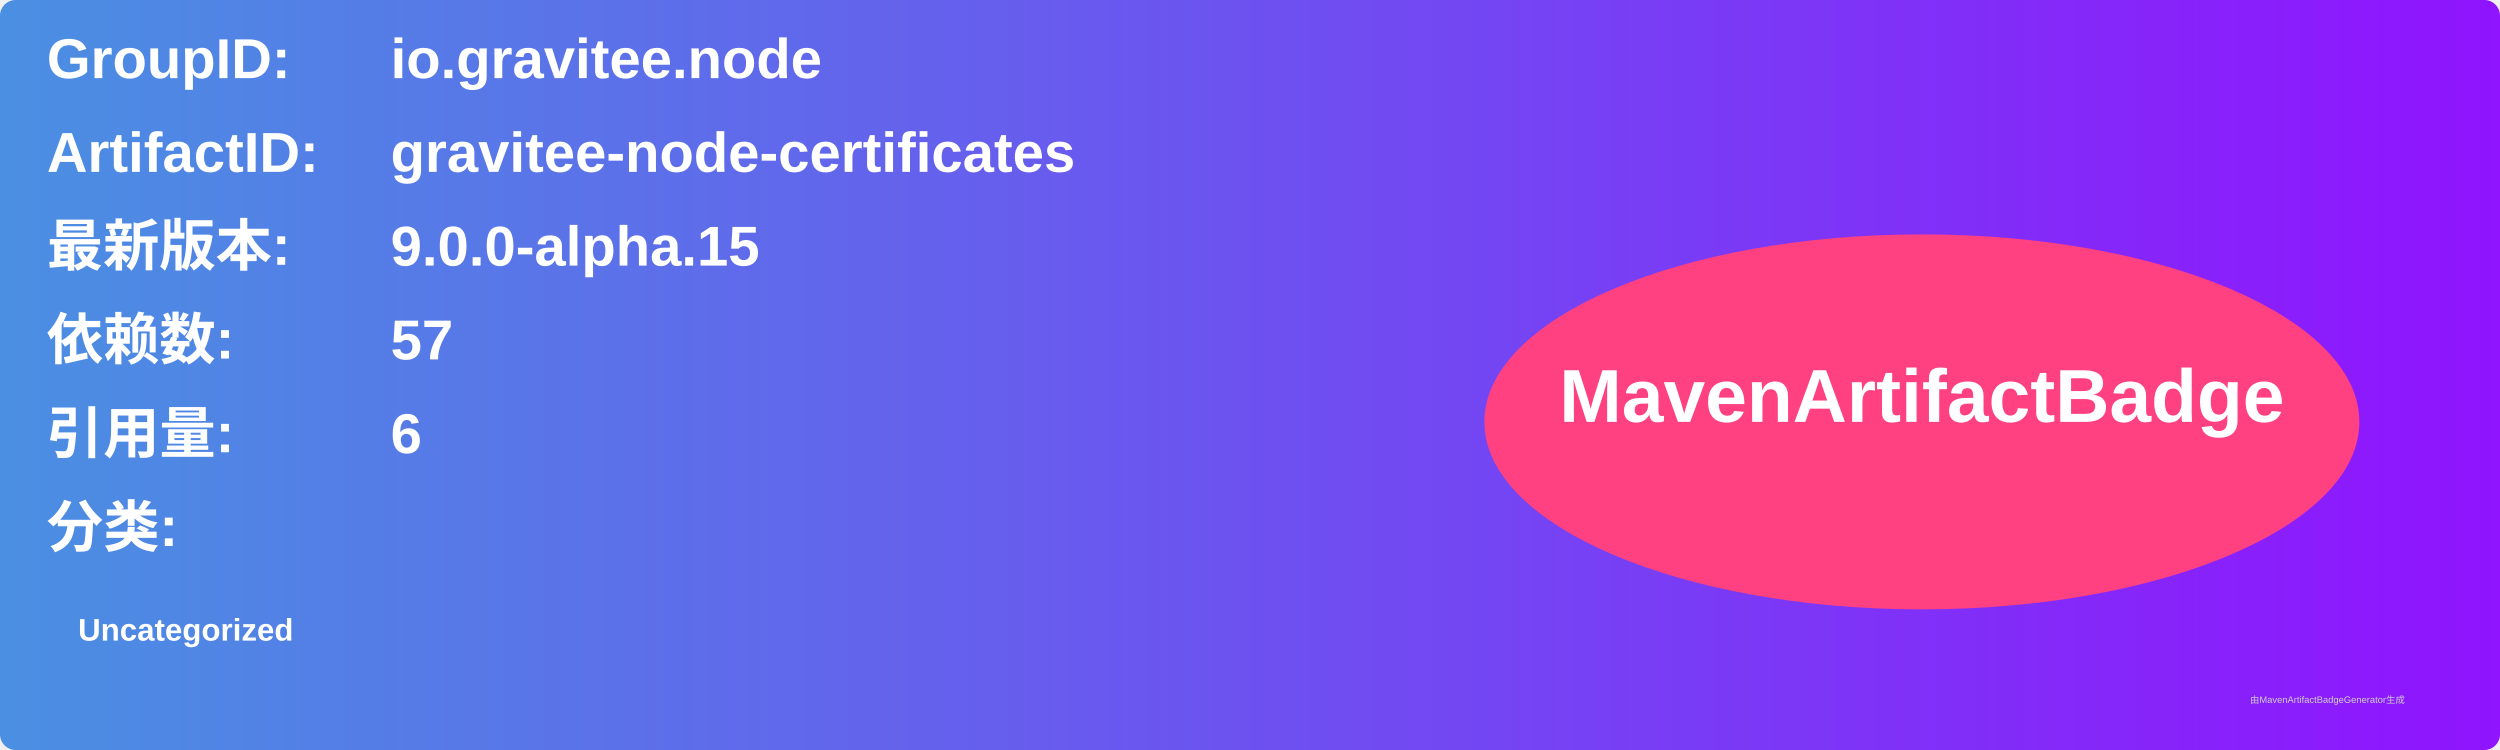
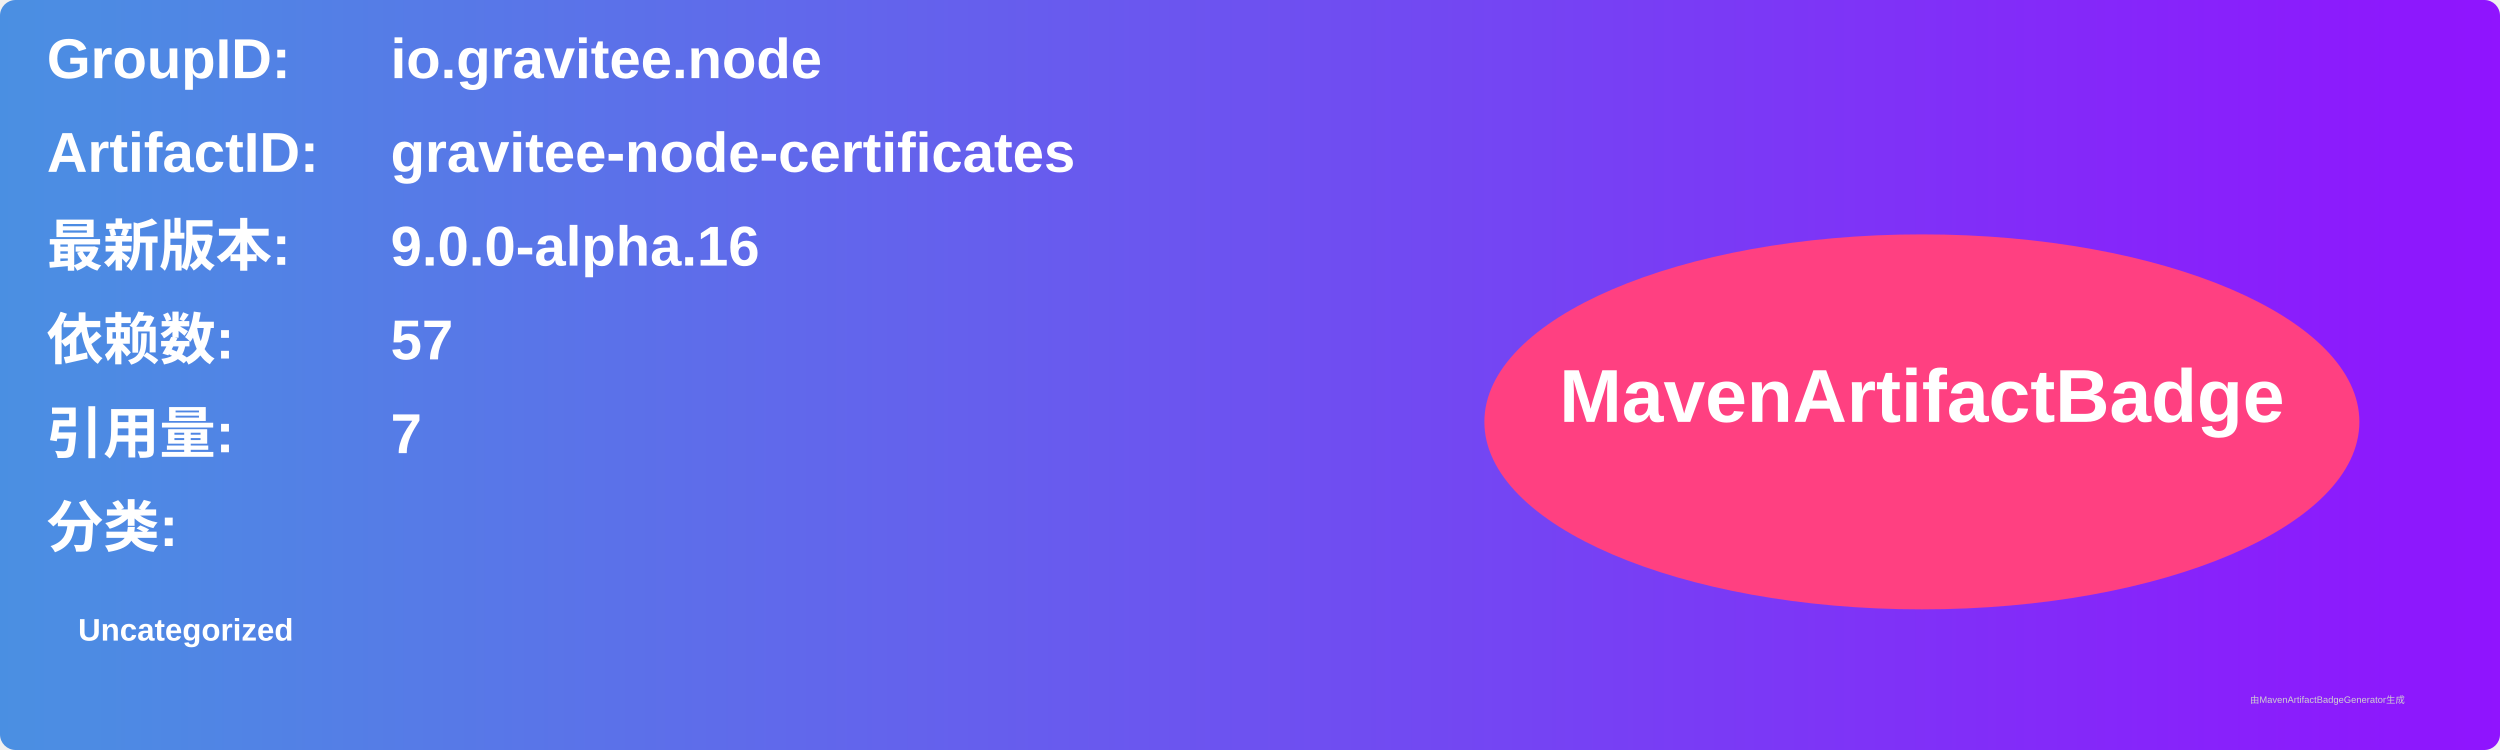
<svg xmlns="http://www.w3.org/2000/svg" width="800" height="240" viewBox="0 0 800 240">
  <linearGradient id="grad" x1="0%" y1="0%" x2="100%" y2="0%">
    <stop offset="0%" stop-color="#4a90e2" />
    <stop offset="100%" stop-color="#9013fe" />
  </linearGradient>
  <rect width="100%" height="100%" rx="5" ry="5" fill="url(#grad)" />
  <g transform="translate(15, 15)">
    <text x="0" y="10" font-family="Arial" font-size="18" fill="white" font-weight="bold" width="260">GroupID:</text>
    <text x="110" y="10" font-family="Arial" font-size="18" fill="white" font-weight="bold" width="460">io.gravitee.node</text>
    <text x="0" y="40" font-family="Arial" font-size="18" fill="white" font-weight="bold" width="260">ArtifactID:</text>
    <text x="110" y="40" font-family="Arial" font-size="18" fill="white" font-weight="bold" width="460">gravitee-node-certificates</text>
    <text x="0" y="70" font-family="Arial" font-size="18" fill="white" font-weight="bold">最新版本:</text>
    <text x="110" y="70" font-family="Arial" font-size="18" fill="white" font-weight="bold">
-       <tspan font-weight="bold">9.0.0-alpha.15</tspan>
+       <tspan font-weight="bold">9.0.0-alpha.16</tspan>
    </text>
    <text x="0" y="100" font-family="Arial" font-size="18" fill="white" font-weight="bold">依赖数: </text>
    <text x="110" y="100" font-family="Arial" font-size="18" fill="white">
      <tspan font-weight="bold">57</tspan>
    </text>
    <text x="0" y="130" font-family="Arial" font-size="18" fill="white" font-weight="bold">引用量: </text>
    <text x="110" y="130" font-family="Arial" font-size="18" fill="white">
-       <tspan font-weight="bold">6</tspan>
+       <tspan font-weight="bold">7</tspan>
    </text>
    <text x="0" y="160" font-family="Arial" font-size="18" fill="white" font-weight="bold">分类:</text>
    <text x="10" y="190" font-family="Arial" font-size="10" fill="white">
      <tspan font-weight="bold">Uncategorized</tspan>
    </text>
    <ellipse cx="600" cy="120" rx="140" ry="60" fill="#ff4081" />
    <text x="600" y="120" text-anchor="middle" font-family="Arial" font-size="24" fill="white" font-weight="bold">MavenArtifactBadge</text>
  </g>
  <text x="720" y="225" font-family="Arial" font-size="3" fill="#d0d0d0">由MavenArtifactBadgeGenerator生成</text>
</svg>
